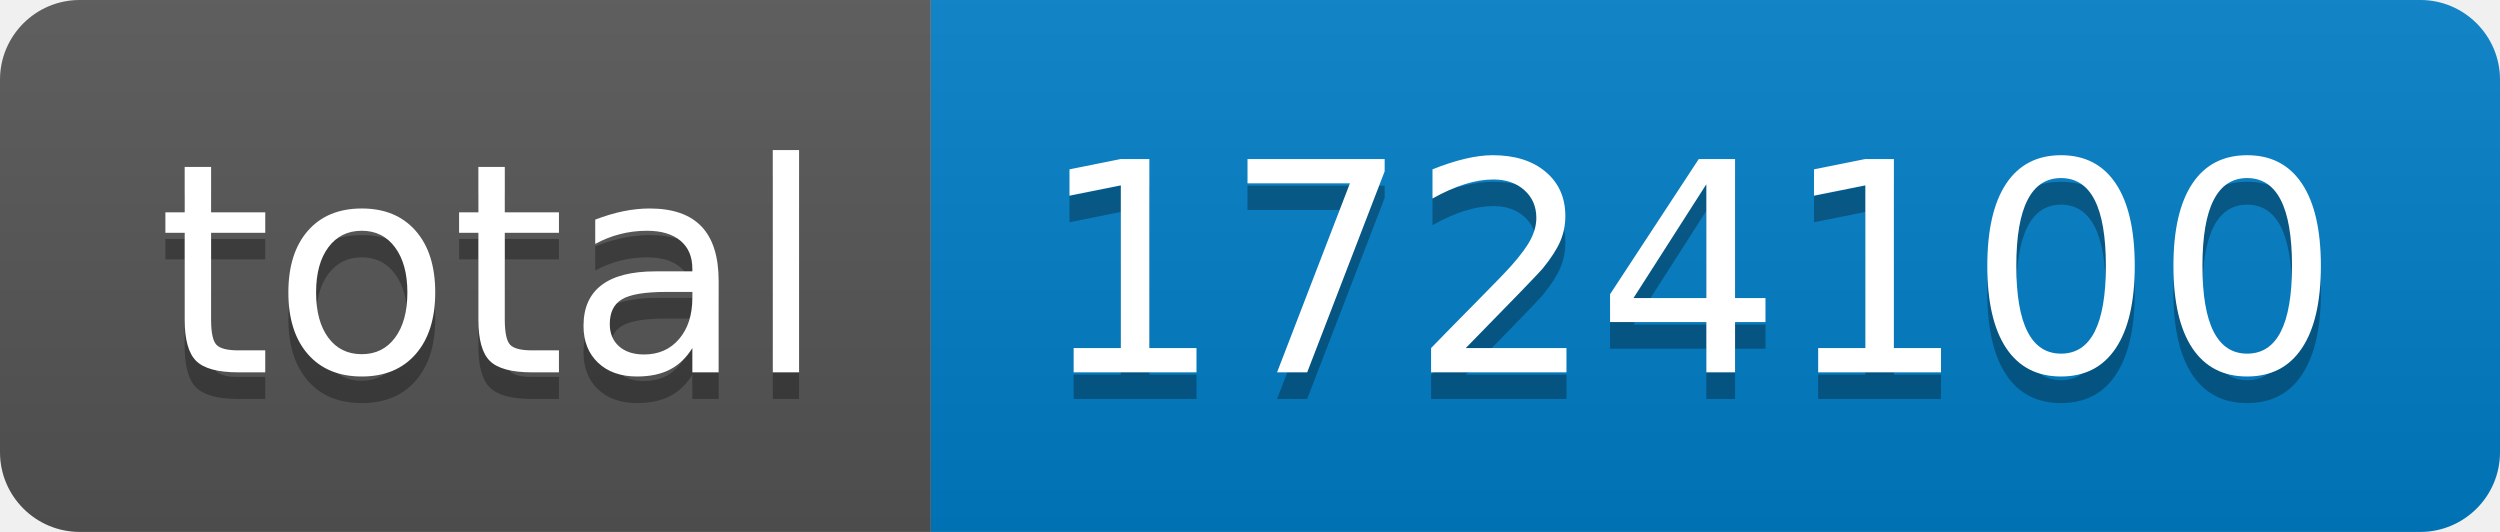
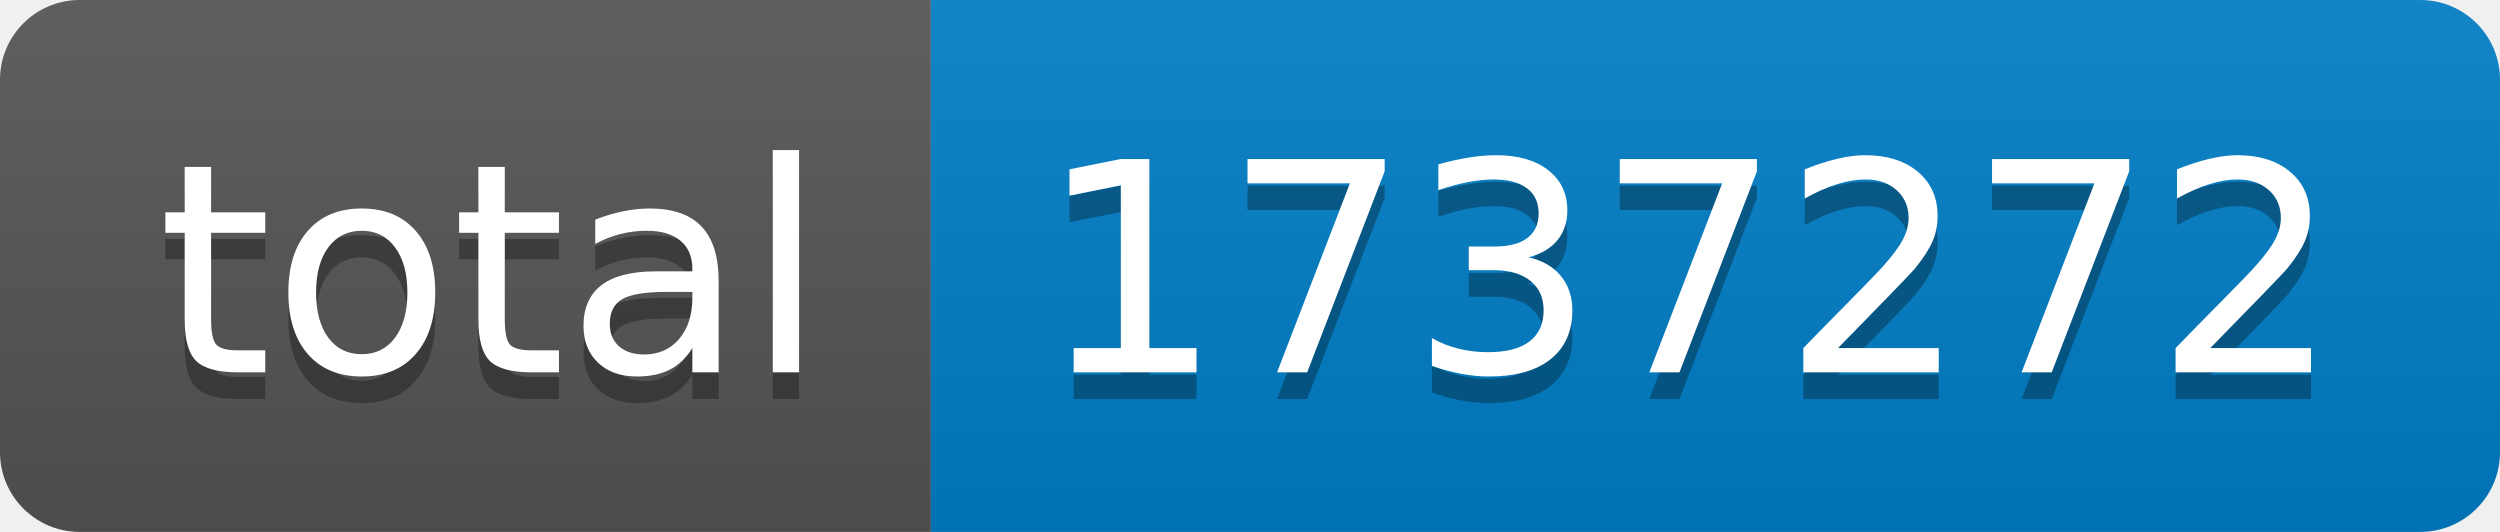
- <svg xmlns="http://www.w3.org/2000/svg" width="94" height="20" role="img" aria-label="total: 1724100">
+ <svg xmlns="http://www.w3.org/2000/svg" width="94" height="20" role="img" aria-label="total: 1737272">
  <linearGradient id="s" x2="0" y2="100%">
    <stop offset="0" stop-color="#bbb" stop-opacity=".1" />
    <stop offset="1" stop-opacity=".1" />
  </linearGradient>
  <clipPath id="r">
    <rect width="94" height="20" rx="3" fill="#fff" />
  </clipPath>
  <g clip-path="url(#r)">
    <rect width="35" height="20" fill="#555" />
    <rect x="35" width="59" height="20" fill="#007ec6" />
    <rect width="94" height="20" fill="url(#s)" />
  </g>
  <g fill="#fff" text-anchor="middle" font-family="Verdana,Geneva,DejaVu Sans,sans-serif" text-rendering="geometricPrecision" font-size="110">
    <text aria-hidden="true" x="185" y="150" fill="#010101" fill-opacity=".3" transform="scale(.1)" textLength="250">total</text>
    <text x="185" y="140" transform="scale(.1)" fill="#fff" textLength="250">total</text>
-     <text aria-hidden="true" x="635" y="150" fill="#010101" fill-opacity=".3" transform="scale(.1)" textLength="490">1724100</text>
-     <text x="635" y="140" transform="scale(.1)" fill="#fff" textLength="490">1724100</text>
+     <text aria-hidden="true" x="635" y="150" fill="#010101" fill-opacity=".3" transform="scale(.1)" textLength="490">1737272</text>
+     <text x="635" y="140" transform="scale(.1)" fill="#fff" textLength="490">1737272</text>
  </g>
</svg>
